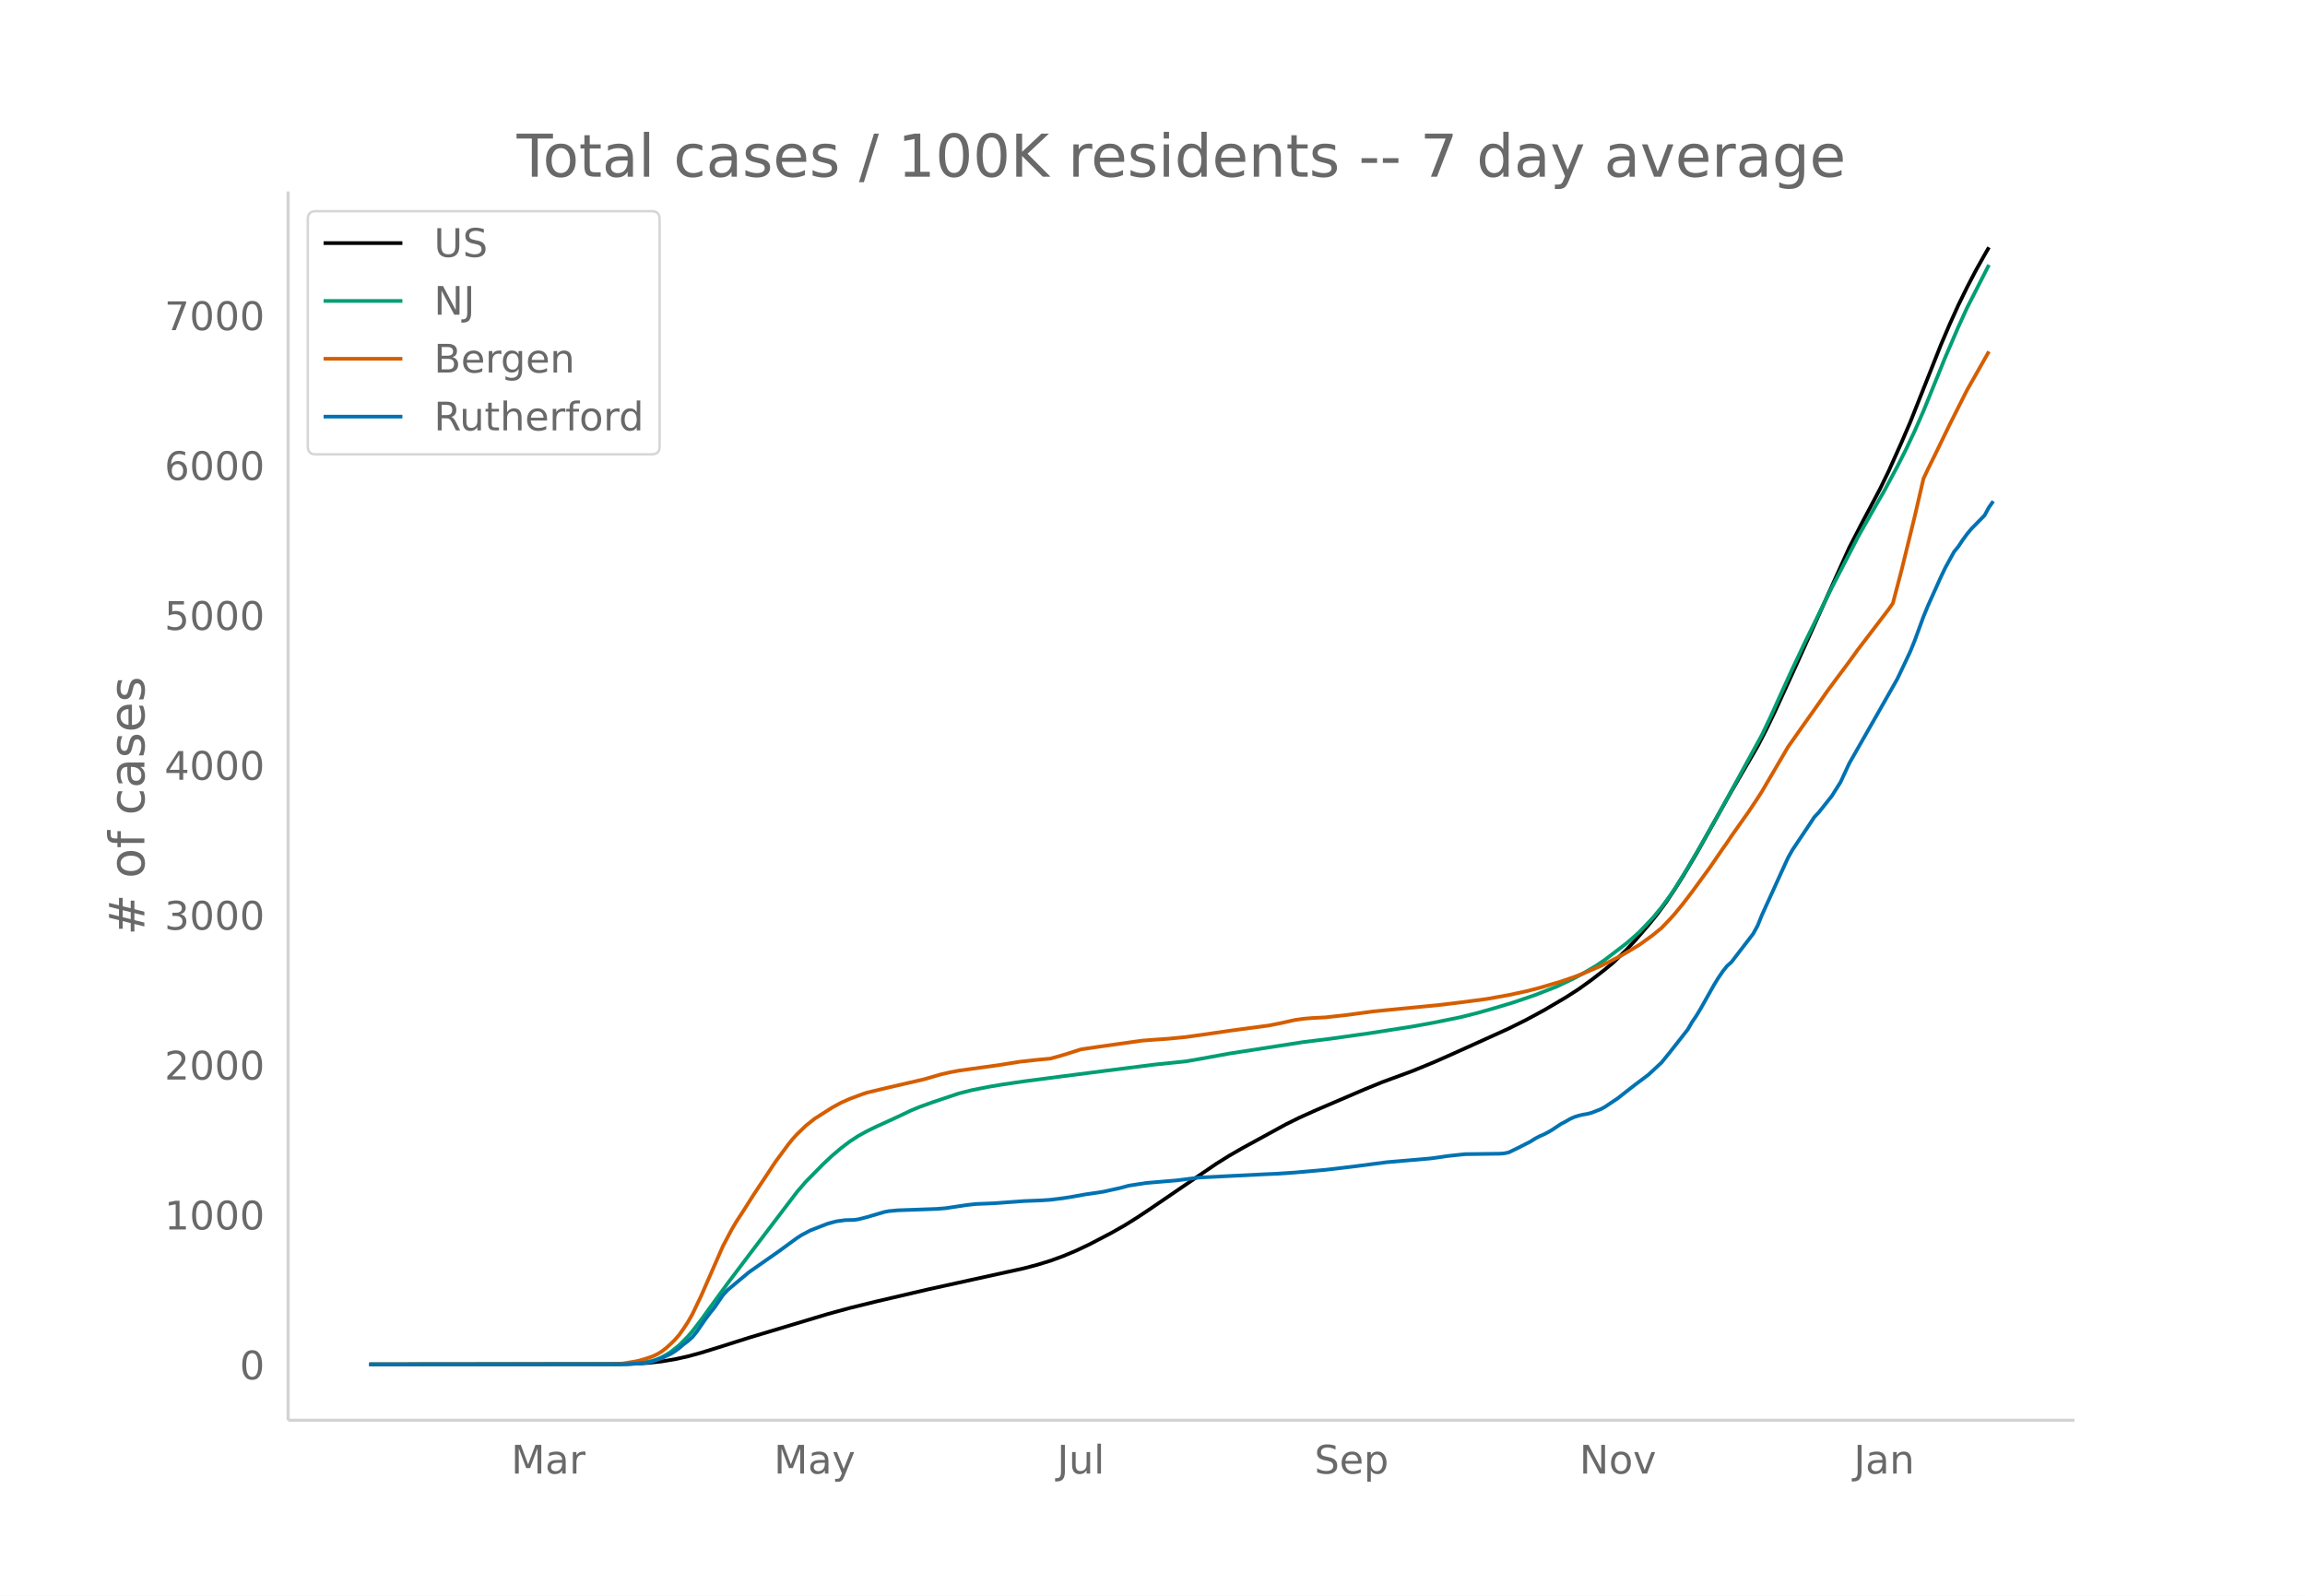
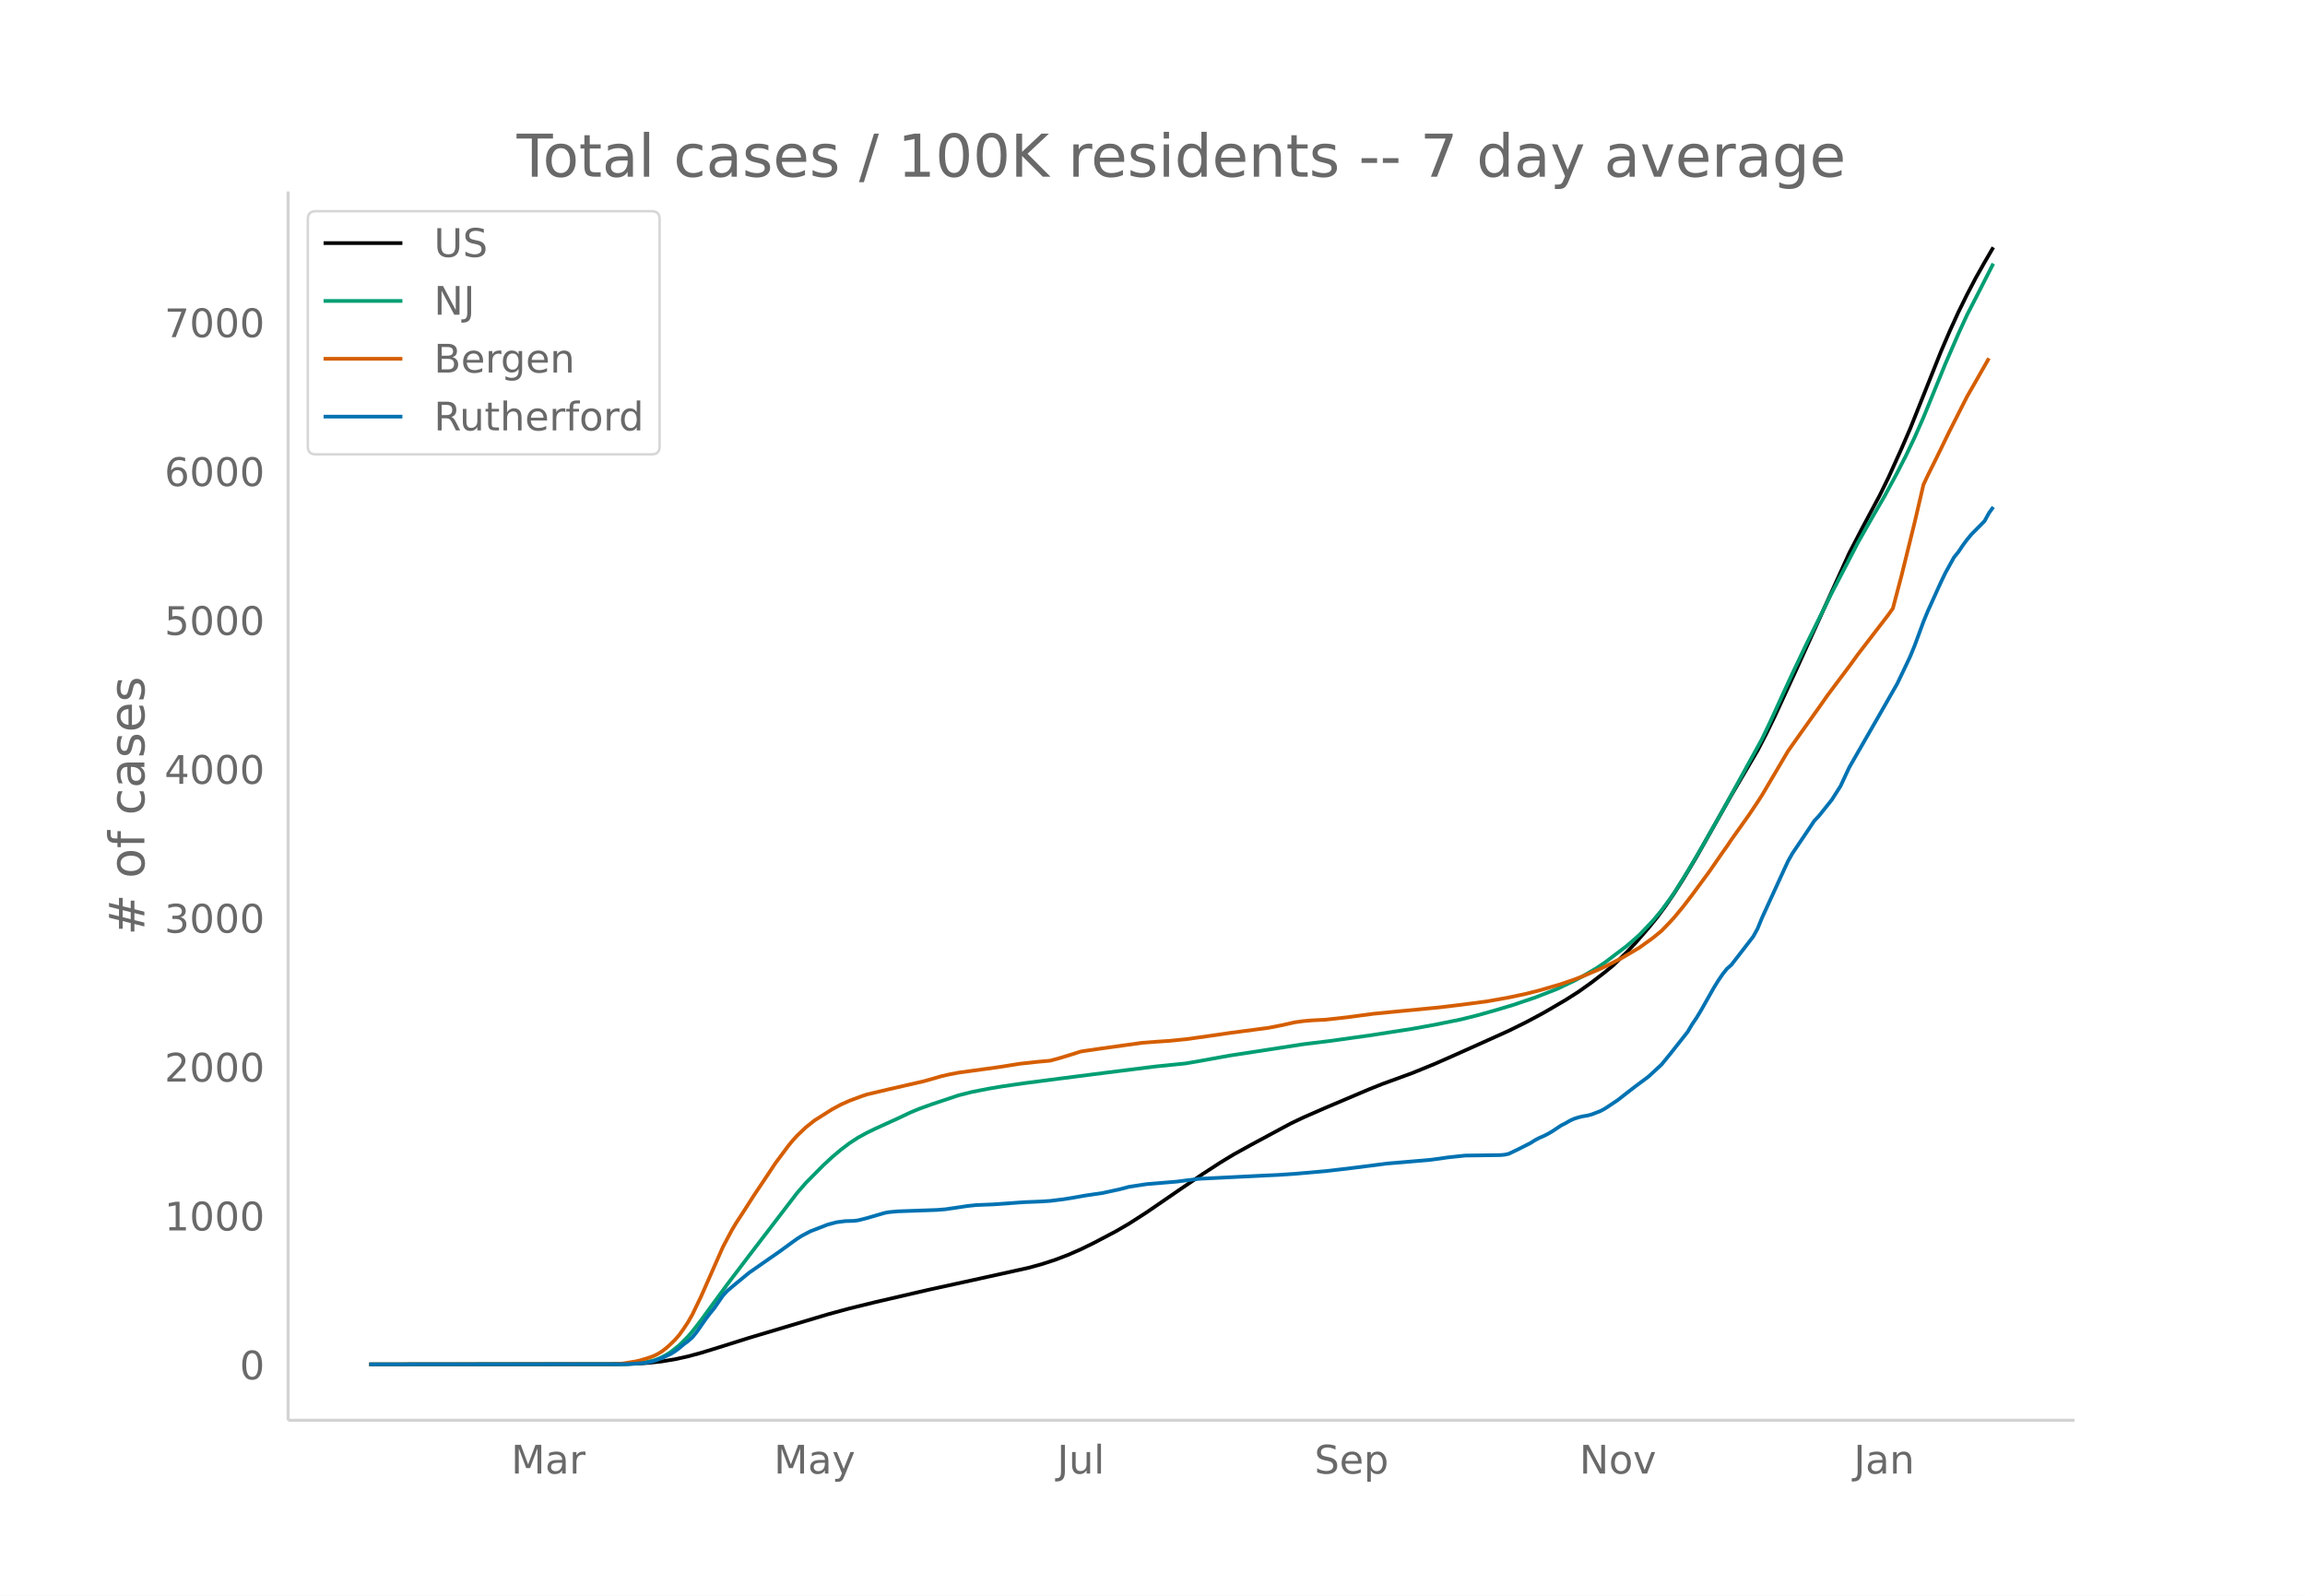
<svg xmlns="http://www.w3.org/2000/svg" xmlns:xlink="http://www.w3.org/1999/xlink" height="864" viewBox="0 0 936 648" width="1248">
  <defs>
    <style>*{stroke-linecap:butt;stroke-linejoin:round}</style>
  </defs>
  <g id="figure_1">
    <path d="M0 648h936V0H0z" fill="#fff" id="patch_1" />
    <g id="axes_1">
      <path d="M117 576.72h725.4V77.76H117z" fill="none" id="patch_2" />
-       <path clip-path="url(#p0997eaf01d)" d="M149.973 554.04l101.045-.092 7.091-.191 5.318-.344 5.318-.593 5.319-.881 5.318-1.174 5.318-1.452 7.09-2.19 12.41-3.939 31.91-9.593 8.863-2.426 10.636-2.623 21.273-4.967 17.727-3.899 21.273-4.674 5.318-1.41 5.318-1.63 5.318-1.94 5.319-2.234 5.318-2.534 8.863-4.63 5.319-3.015 5.318-3.326 5.318-3.547 26.59-18.15 5.319-3.319 5.318-3.06 17.727-9.692 5.319-2.634 7.09-3.191 19.5-8.356 7.091-2.897 7.091-2.604 5.319-1.967 8.863-3.646 7.091-3.138 14.182-6.398 8.864-4.029 7.09-3.526 7.091-3.827 8.864-5.209 5.318-3.409 5.318-3.82 5.319-4.124 3.545-2.94 5.318-5.208 3.546-3.782 5.318-6.17 3.545-4.379 3.546-4.826 3.545-5.26 3.546-5.622 5.318-8.943 7.09-12.62 7.092-12.659 10.636-18.253 3.545-6.864 3.546-7.366 8.864-19.346 21.272-47.116 5.318-10.317 7.091-13.35 3.546-7.295 5.318-11.862 3.545-8.242 12.41-31.306 3.545-8.301 3.545-7.833 3.546-7.25 3.545-6.804 3.546-6.325 1.773-3.061h0" fill="none" stroke="#000" stroke-linecap="round" stroke-width="1.5" id="line2d_1" />
-       <path clip-path="url(#p0997eaf01d)" d="M149.973 554.04l101.045-.072 5.318-.19 3.546-.3 3.545-.595 1.773-.39 1.773-.6 1.772-.777 1.773-.959 1.773-1.123 3.545-2.82 3.546-3.58 1.773-2.063 3.545-4.613 3.545-4.912 7.091-9.725 8.864-11.76 19.5-25.634 3.545-4.1 7.091-7.203 3.546-3.316 3.545-3.004 3.546-2.715 3.545-2.308 3.546-1.954 3.545-1.732 8.864-4.057L369.79 451l3.545-1.478 5.319-1.92 10.636-3.574 5.318-1.352 7.091-1.397 5.318-.895 8.864-1.295 15.954-2.085 17.728-2.277 19.5-2.46 12.409-1.27 5.318-.918 12.409-2.267 30.136-4.678 10.637-1.304 15.954-2.242 17.728-2.768 8.863-1.622 10.637-2.164 7.09-1.777 7.091-2.026 7.091-2.135 8.864-3.024 8.864-3.466 7.09-3.385 3.546-1.915 5.318-3.126 3.546-2.394 8.863-6.769 3.546-3.091 1.772-1.612 5.319-5.584 3.545-4.311 3.545-4.826 1.773-2.59 5.318-8.579 5.319-9.111 8.863-15.72 15.955-29.159 3.545-7.442 5.318-11.739 3.546-7.72 5.318-11.264 10.636-21.637 8.864-17.122 1.773-3.466 5.318-9.407 5.318-9.243 5.318-9.912 3.546-6.987 3.545-7.506 3.546-8.079 8.863-21.827 5.318-12.356 3.546-7.78 3.545-6.927 5.319-10.466h0" fill="none" stroke="#009e73" stroke-linecap="round" stroke-width="1.5" id="line2d_2" />
-       <path clip-path="url(#p0997eaf01d)" d="M149.973 554.04l97.5-.108 5.318-.238 5.318-.877 1.773-.396 3.545-1.087 1.773-.64 1.773-.848 1.772-1.085 1.773-1.376 1.773-1.597 1.773-1.747 1.772-2.06 1.773-2.495 1.773-2.699 1.773-3.135 3.545-7.406 8.864-20.232 3.545-6.715 1.773-3.013 3.545-5.472 3.546-5.598 5.318-7.998 3.545-5.38 3.546-4.795 1.773-2.402 1.772-2.17 1.773-1.952 3.545-3.41 3.546-2.824 7.09-4.517 3.546-1.934 3.546-1.594 5.318-1.978 1.773-.588 8.863-2.11 14.182-3.272 3.546-1.007 3.545-1.038 3.545-.811 3.546-.674 15.954-2.21 8.864-1.416 7.091-.78 5.318-.491 3.546-.971 3.545-1.072 5.318-1.706 7.091-1.05 17.727-2.492 5.319-.409 5.318-.359 7.09-.694 8.864-1.232 8.864-1.312 15.955-2.129 5.318-1.05 5.318-1.202 3.545-.5 3.546-.298 5.318-.267 8.864-.987 10.636-1.433 7.09-.698 19.5-1.893 8.865-1.068 10.636-1.405 8.864-1.59 7.09-1.527 5.319-1.362 8.863-2.607 5.318-1.843 3.546-1.363 7.09-3.049 3.546-1.708 5.318-2.785 3.546-2.084 3.545-2.14 5.319-3.857 3.545-2.914 3.545-3.704 1.773-1.966 3.546-4.337 3.545-4.652 7.091-9.706 5.318-7.75 1.773-2.487 1.773-2.68 7.09-10.033 3.546-5.331 1.773-2.768 10.636-18.142 5.318-7.564 7.091-10.02 3.546-5.085 3.545-4.787 5.318-7.13 3.546-4.925 12.409-16.251 1.773-2.538 3.545-13.522 5.318-21.719 3.546-15.316 1.772-3.797 3.546-7.189 5.318-10.988 7.09-14.074 3.546-6.224 5.319-9.406h0" fill="none" stroke="#d55e00" stroke-linecap="round" stroke-width="1.5" id="line2d_3" />
-       <path clip-path="url(#p0997eaf01d)" d="M149.973 554.04l104.59-.095 7.092-.475 1.772-.285 1.773-.428 3.545-1.282 3.546-1.663 1.773-1.093 1.772-1.33 1.773-1.52 1.773-1.33 1.773-1.568 1.772-2.186 3.546-5.13 1.772-2.376 1.773-2.185 3.546-5.179 1.772-1.947 3.546-2.993 5.318-4.419 12.41-8.693 5.317-3.896 1.773-1.283 1.773-1.14 3.545-1.9 7.091-2.756 3.546-.95 3.545-.475 3.545-.095 1.773-.238 3.546-.902 7.09-2.09 1.773-.333 3.546-.333 5.318-.19 10.636-.38 3.546-.285 8.863-1.33 3.546-.38 7.09-.285 12.41-.903 7.09-.285 3.546-.237 5.318-.665 3.546-.57 5.318-.95 7.09-1.046 7.092-1.568 3.545-.95 7.091-1.092 12.41-1.046 8.863-1.14 26.59-1.33 5.319-.238 7.09-.475 12.41-1.092 5.318-.618 7.091-.855 12.41-1.615 17.726-1.52 3.546-.476 3.545-.522 7.091-.76 7.091-.095 7.091-.095 1.773-.143 1.773-.38 3.545-1.71 5.318-2.708 1.773-1.14 1.773-.95 1.772-.76 1.773-.903 1.773-1.045 3.545-2.376 1.773-.902 1.773-1.046 1.772-.807 1.773-.57 1.773-.428 1.773-.285 1.772-.475 3.546-1.378 1.773-.95 5.318-3.563 3.545-2.803 3.546-2.755 5.318-3.991 5.318-4.94 3.545-4.372 7.091-9.026 1.773-3.04 1.773-2.613 1.773-2.946 5.318-9.454 1.772-2.898 1.773-2.613 1.773-2.233 1.773-1.567 8.863-11.545 1.773-3.23 1.773-4.371 8.863-19.478 1.773-3.848 1.773-3.136 7.09-10.594 1.773-2.708 1.773-1.853 5.318-6.698 3.546-5.606 3.545-7.649 12.41-21.758 7.09-12.495 3.546-7.459 1.772-3.8 1.773-4.371 3.546-9.692 1.772-4.323 5.319-11.83 1.772-3.705 3.546-6.46 1.772-2.186 1.773-2.66 1.773-2.424 1.773-2.137 5.318-5.416 1.773-3.278 1.772-2.47h0" fill="none" stroke="#0072b2" stroke-linecap="round" stroke-width="1.5" id="line2d_4" />
+       <path clip-path="url(#paadca91067)" d="M149.973 554.04l101.045-.091 7.091-.19 5.318-.342 5.318-.589 5.319-.875 5.318-1.166 5.318-1.443 7.09-2.175 12.41-3.912 31.91-9.53 8.863-2.408 10.636-2.606 21.273-4.934 17.727-3.873 23.046-5.09 5.318-1.46 5.318-1.721 5.318-2.024 5.318-2.32 5.318-2.61 8.864-4.668 5.318-3.092 7.091-4.56 14.182-9.73 8.864-6.021 7.09-4.604 5.319-3.217 7.09-3.926 15.955-8.593 5.318-2.538 8.864-3.878 17.727-7.52 5.318-2.13 7.091-2.585 5.319-1.954 8.863-3.622 7.091-3.117 14.182-6.355 8.864-4.002 7.09-3.503 7.091-3.8 8.864-5.174 5.318-3.387 5.318-3.794 5.319-4.097 3.545-2.92 5.318-5.173 3.546-3.757 5.318-6.129 3.545-4.35 3.546-4.793 3.545-5.225 3.546-5.584 5.318-8.883 7.09-12.535 7.092-12.575 10.636-18.13 3.545-6.818 3.546-7.317 8.864-19.216 21.272-46.8 5.318-10.249 7.091-13.26 3.546-7.246 5.318-11.783 3.545-8.186 12.41-31.097 3.545-8.245 3.545-7.78 3.546-7.201 3.545-6.76 3.546-6.282 3.545-6.08h0" fill="none" stroke="#000" stroke-linecap="round" stroke-width="1.5" id="line2d_1" />
+       <path clip-path="url(#paadca91067)" d="M149.973 554.04l102.818-.11 5.318-.272 3.546-.436 3.545-.718 1.773-.596 1.772-.772 1.773-.953 1.773-1.115 3.545-2.802 3.546-3.556 1.773-2.049 3.545-4.582 3.545-4.879 7.091-9.66 8.864-11.681 19.5-25.463 3.545-4.071 7.091-7.156 3.546-3.293 3.545-2.984 3.546-2.697 3.545-2.293 3.546-1.94 3.545-1.72 8.864-4.03 5.318-2.521 3.545-1.469 5.319-1.907 10.636-3.55 5.318-1.343 7.091-1.387 5.318-.89 8.864-1.285 15.954-2.072 17.728-2.262 19.5-2.443 12.409-1.26 5.318-.913 12.409-2.252 30.136-4.647 10.637-1.295 15.954-2.228 17.728-2.749 8.863-1.61 10.637-2.15 7.09-1.765 7.091-2.013 7.091-2.12 8.864-3.004 8.864-3.443 7.09-3.362 3.546-1.903 5.318-3.105 3.546-2.378 8.863-6.723 3.546-3.07 1.772-1.602 5.319-5.547 3.545-4.282 3.545-4.793 1.773-2.572 5.318-8.522 5.319-9.05 8.863-15.615 15.955-28.963 3.545-7.392 5.318-11.66 3.546-7.67 5.318-11.187 10.636-21.493 8.864-17.007 1.773-3.442 5.318-9.345 5.318-9.18 5.318-9.846 3.546-6.94 3.545-7.456 3.546-8.025 8.863-21.68 5.318-12.274 3.546-7.727 3.545-6.881 7.091-13.9h0" fill="none" stroke="#009e73" stroke-linecap="round" stroke-width="1.5" id="line2d_2" />
+       <path clip-path="url(#paadca91067)" d="M149.973 554.04l97.5-.107 5.318-.237 5.318-.87 1.773-.394 3.545-1.08 1.773-.635 1.773-.843 1.772-1.077 1.773-1.368 1.773-1.586 1.773-1.735 1.772-2.046 1.773-2.479 1.773-2.68 1.773-3.114 3.545-7.357 8.864-20.096 3.545-6.67 1.773-2.993 3.545-5.436 3.546-5.56 5.318-7.945 3.545-5.344 3.546-4.762 1.773-2.386 1.772-2.155 1.773-1.94 3.545-3.386 3.546-2.805 7.09-4.487 3.546-1.92 3.546-1.584 5.318-1.966 1.773-.583 8.863-2.096 14.182-3.25 3.546-1 3.545-1.032 3.545-.805 3.546-.67 15.954-2.195 8.864-1.407 7.091-.775 5.318-.487 3.546-.965 5.318-1.621 3.545-1.138 7.091-1.042 17.727-2.476 5.319-.406 5.318-.357 7.09-.689 8.864-1.224 8.864-1.304 15.955-2.114 5.318-1.042 5.318-1.194 3.545-.498 3.546-.296 5.318-.265 8.864-.98 10.636-1.424 7.09-.693 19.5-1.88 8.865-1.06 10.636-1.397 8.864-1.58 7.09-1.515 5.319-1.353 8.863-2.59 5.318-1.83 3.546-1.354 7.09-3.03 3.546-1.696 5.318-2.766 3.546-2.07 3.545-2.125 5.319-3.832 3.545-2.894 3.545-3.68 1.773-1.952 3.546-4.309 3.545-4.62 7.091-9.64 5.318-7.7 1.773-2.47 1.773-2.661 7.09-9.966 3.546-5.296 1.773-2.749 10.636-18.02 5.318-7.514 7.091-9.952 3.546-5.052 3.545-4.754 5.318-7.082 3.546-4.893 12.409-16.142 1.773-2.52 3.545-13.432 5.318-21.573 3.546-15.214 1.772-3.772 3.546-7.14 5.318-10.915 7.09-13.98 3.546-6.182 5.319-9.343h0" fill="none" stroke="#d55e00" stroke-linecap="round" stroke-width="1.5" id="line2d_3" />
+       <path clip-path="url(#paadca91067)" d="M149.973 554.04l104.59-.094 7.092-.472 1.772-.283 1.773-.425 3.545-1.274 3.546-1.652 1.773-1.085 1.772-1.322 1.773-1.51 1.773-1.32 1.773-1.558 1.772-2.17 3.546-5.097 1.772-2.36 1.773-2.17 3.546-5.144 1.772-1.935 3.546-2.973 5.318-4.388 12.41-8.636 5.317-3.87 1.773-1.274 1.773-1.132 3.545-1.888 7.091-2.737 3.546-.944 3.545-.471 3.545-.095 1.773-.236 3.546-.896 7.09-2.077 1.773-.33 3.546-.33 5.318-.19 10.636-.377 3.546-.283 8.863-1.321 3.546-.378 7.09-.283 12.41-.896 7.09-.283 3.546-.236 5.318-.661 3.546-.566 5.318-.944 7.09-1.038 7.092-1.558 3.545-.943 7.091-1.086 12.41-1.038 8.863-1.132 26.59-1.322 5.319-.236 7.09-.472 12.41-1.085 5.318-.613 7.091-.85 12.41-1.604 17.726-1.51 3.546-.472 3.545-.52 7.091-.754 7.091-.095 7.091-.094 1.773-.142 1.773-.377 3.545-1.699 5.318-2.69 1.773-1.132 1.773-.944 1.772-.755 1.773-.897 1.773-1.038 3.545-2.36 1.773-.896 1.773-1.038 1.772-.802 1.773-.567 1.773-.424 1.773-.283 1.772-.472 3.546-1.369 1.773-.944 5.318-3.539 3.545-2.784 3.546-2.737 5.318-3.964 5.318-4.908 3.545-4.341 7.091-8.966 1.773-3.02 1.773-2.595 1.773-2.926 5.318-9.39 1.772-2.88 1.773-2.595 1.773-2.218 1.773-1.557 8.863-11.467 1.773-3.209 1.773-4.341 8.863-19.348 1.773-3.822 1.773-3.115 7.09-10.523 1.773-2.69 1.773-1.84 5.318-6.654 3.546-5.568 3.545-7.598 12.41-21.612 7.09-12.411 3.546-7.409 1.772-3.775 1.773-4.342 3.546-9.626 1.772-4.294 5.319-11.75 1.772-3.681 3.546-6.418 1.772-2.17 1.773-2.643 1.773-2.407 1.773-2.124 5.318-5.38 1.773-3.255 1.772-2.454h0" fill="none" stroke="#0072b2" stroke-linecap="round" stroke-width="1.5" id="line2d_4" />
      <path d="M117 576.72V77.76" fill="none" stroke="#d3d3d3" stroke-linecap="square" stroke-width="1.25" id="patch_3" />
      <path d="M117 576.72h725.4" fill="none" stroke="#d3d3d3" stroke-linecap="square" stroke-width="1.25" id="patch_4" />
      <g id="matplotlib.axis_1">
        <g id="xtick_1">
          <g transform="matrix(.16 0 0 -.16 207.56 598.378)" fill="#696969" id="text_1">
            <defs>
              <path d="M9.813 72.906h14.703l18.593-49.61 18.703 49.61h14.704V0H66.89v64.016l-18.797-50h-9.907l-18.796 50V0H9.813z" id="DejaVuSans-77" />
              <path d="M34.281 27.484q-10.89 0-15.093-2.484-4.204-2.484-4.204-8.5 0-4.781 3.157-7.594 3.156-2.797 8.562-2.797 7.485 0 12 5.297 4.516 5.297 4.516 14.078v2zm17.922 3.72V0H43.22v8.297Q40.14 3.328 35.547.953q-4.594-2.375-11.234-2.375-8.391 0-13.36 4.719Q6 8.016 6 15.922q0 9.219 6.172 13.906 6.187 4.688 18.437 4.688h12.61v.89q0 6.203-4.078 9.594-4.078 3.39-11.453 3.39-4.688 0-9.141-1.124-4.438-1.125-8.531-3.375v8.312q4.921 1.906 9.562 2.844 4.64.953 9.031.953 11.875 0 17.735-6.156 5.86-6.14 5.86-18.64z" id="DejaVuSans-97" />
              <path d="M41.11 46.297q-1.516.875-3.297 1.281Q36.03 48 33.89 48q-7.625 0-11.703-4.953-4.079-4.953-4.079-14.234V0H9.08v54.688h9.03v-8.5q2.844 4.984 7.375 7.39Q30.031 56 36.531 56q.922 0 2.047-.125 1.125-.11 2.484-.36z" id="DejaVuSans-114" />
            </defs>
            <use xlink:href="#DejaVuSans-77" />
            <use x="86.279" xlink:href="#DejaVuSans-97" />
            <use x="147.559" xlink:href="#DejaVuSans-114" />
          </g>
        </g>
        <g id="xtick_2">
          <g transform="matrix(.16 0 0 -.16 314.25 598.378)" fill="#696969" id="text_2">
            <defs>
              <path d="M32.172-5.078q-3.797-9.766-7.422-12.735-3.61-2.984-9.656-2.984H7.906v7.516h5.282q3.703 0 5.75 1.765Q21-9.766 23.483-3.219l1.61 4.094-22.11 53.813H12.5l17.094-42.766 17.093 42.766h9.516z" id="DejaVuSans-121" />
            </defs>
            <use xlink:href="#DejaVuSans-77" />
            <use x="86.279" xlink:href="#DejaVuSans-97" />
            <use x="147.559" xlink:href="#DejaVuSans-121" />
          </g>
        </g>
        <g id="xtick_3">
          <g transform="matrix(.16 0 0 -.16 429.275 598.378)" fill="#696969" id="text_3">
            <defs>
              <path d="M9.813 72.906h9.859V5.078q0-13.187-5-19.14-5-5.954-16.094-5.954h-3.75v8.297h3.078q6.531 0 9.219 3.672Q9.813-4.39 9.813 5.078z" id="DejaVuSans-74" />
              <path d="M8.5 21.578v33.11h8.984V21.922q0-7.766 3.016-11.656 3.031-3.875 9.094-3.875 7.265 0 11.484 4.64 4.234 4.64 4.234 12.656v31h8.985V0h-8.984v8.406Q42.047 3.422 37.718 1q-4.313-2.422-10.032-2.422-9.421 0-14.312 5.86Q8.5 10.296 8.5 21.578zM31.11 56z" id="DejaVuSans-117" />
              <path d="M9.422 75.984h8.984V0H9.422z" id="DejaVuSans-108" />
            </defs>
            <use xlink:href="#DejaVuSans-74" />
            <use x="29.492" xlink:href="#DejaVuSans-117" />
            <use x="92.871" xlink:href="#DejaVuSans-108" />
          </g>
        </g>
        <g id="xtick_4">
          <g transform="matrix(.16 0 0 -.16 533.756 598.378)" fill="#696969" id="text_4">
            <defs>
              <path d="M53.516 70.516V60.89q-5.61 2.687-10.594 4-4.984 1.328-9.625 1.328-8.047 0-12.422-3.125t-4.375-8.89q0-4.845 2.906-7.313 2.907-2.453 11.016-3.97l5.953-1.218q11.031-2.11 16.281-7.406 5.25-5.297 5.25-14.172 0-10.61-7.11-16.078-7.093-5.469-20.812-5.469-5.172 0-11.015 1.172Q13.14.922 6.89 3.219v10.156q6-3.36 11.765-5.078 5.766-1.703 11.328-1.703 8.438 0 13.032 3.312 4.593 3.328 4.593 9.485 0 5.359-3.297 8.39-3.296 3.032-10.812 4.547L27.484 33.5q-11.03 2.188-15.968 6.875-4.922 4.688-4.922 13.047 0 9.672 6.812 15.234 6.813 5.563 18.766 5.563 5.14 0 10.453-.938 5.328-.922 10.89-2.765z" id="DejaVuSans-83" />
              <path d="M56.203 29.594v-4.39H14.891q.593-9.282 5.593-14.142 5-4.859 13.938-4.859 5.172 0 10.031 1.266 4.86 1.265 9.656 3.812v-8.5Q49.266.734 44.187-.344 39.11-1.422 33.892-1.422q-13.094 0-20.735 7.61-7.64 7.625-7.64 20.625 0 13.421 7.25 21.296Q20.016 56 32.328 56q11.031 0 17.453-7.11 6.422-7.093 6.422-19.296zm-8.984 2.64q-.094 7.36-4.125 11.75-4.032 4.407-10.672 4.407-7.516 0-12.031-4.25-4.516-4.25-5.203-11.97z" id="DejaVuSans-101" />
              <path d="M18.11 8.203v-29H9.077v75.484h9.031v-8.296q2.844 4.875 7.157 7.234Q29.594 56 35.594 56q9.968 0 16.187-7.906 6.235-7.907 6.235-20.797T51.78 6.484q-6.218-7.906-16.187-7.906-6 0-10.328 2.375-4.313 2.375-7.157 7.25zm30.578 19.094q0 9.906-4.079 15.547-4.078 5.64-11.203 5.64-7.14 0-11.218-5.64-4.079-5.64-4.079-15.547 0-9.906 4.078-15.547 4.079-5.64 11.22-5.64 7.124 0 11.202 5.64t4.078 15.547z" id="DejaVuSans-112" />
            </defs>
            <use xlink:href="#DejaVuSans-83" />
            <use x="63.477" xlink:href="#DejaVuSans-101" />
            <use x="125" xlink:href="#DejaVuSans-112" />
          </g>
        </g>
        <g id="xtick_5">
          <g transform="matrix(.16 0 0 -.16 641.358 598.378)" fill="#696969" id="text_5">
            <defs>
              <path d="M9.813 72.906h13.28l32.329-60.984v60.984h9.562V0h-13.28L19.39 60.984V0H9.813z" id="DejaVuSans-78" />
              <path d="M30.61 48.39q-7.22 0-11.422-5.64-4.204-5.64-4.204-15.453 0-9.813 4.172-15.453 4.188-5.64 11.453-5.64 7.188 0 11.375 5.655 4.203 5.672 4.203 15.438 0 9.719-4.203 15.406-4.187 5.688-11.375 5.688zm0 7.61q11.718 0 18.406-7.625 6.703-7.61 6.703-21.078 0-13.422-6.703-21.078-6.688-7.64-18.407-7.64-11.765 0-18.437 7.64-6.656 7.656-6.656 21.078 0 13.469 6.656 21.078Q18.844 56 30.609 56z" id="DejaVuSans-111" />
              <path d="M2.984 54.688H12.5L29.594 8.797l17.093 45.89h9.516L35.687 0H23.485z" id="DejaVuSans-118" />
            </defs>
            <use xlink:href="#DejaVuSans-78" />
            <use x="74.805" xlink:href="#DejaVuSans-111" />
            <use x="135.986" xlink:href="#DejaVuSans-118" />
          </g>
        </g>
        <g id="xtick_6">
          <g transform="matrix(.16 0 0 -.16 752.777 598.378)" fill="#696969" id="text_6">
            <defs>
              <path d="M54.89 33.016V0h-8.984v32.719q0 7.765-3.031 11.61-3.031 3.858-9.078 3.858-7.281 0-11.484-4.64-4.204-4.625-4.204-12.64V0H9.08v54.688h9.03v-8.5q3.235 4.937 7.594 7.374Q30.078 56 35.797 56q9.422 0 14.25-5.828 4.844-5.828 4.844-17.156z" id="DejaVuSans-110" />
            </defs>
            <use xlink:href="#DejaVuSans-74" />
            <use x="29.492" xlink:href="#DejaVuSans-97" />
            <use x="90.771" xlink:href="#DejaVuSans-110" />
          </g>
        </g>
      </g>
      <g id="matplotlib.axis_2">
        <g id="ytick_1">
          <g transform="matrix(.16 0 0 -.16 97.32 560.119)" fill="#696969" id="text_7">
            <defs>
              <path d="M31.781 66.406q-7.61 0-11.453-7.5Q16.5 51.422 16.5 36.375q0-14.984 3.828-22.484 3.844-7.5 11.453-7.5 7.672 0 11.5 7.5 3.844 7.5 3.844 22.484 0 15.047-3.844 22.531-3.828 7.5-11.5 7.5zm0 7.813q12.266 0 18.735-9.703 6.468-9.688 6.468-28.141 0-18.406-6.468-28.11-6.47-9.687-18.735-9.687-12.25 0-18.718 9.688-6.47 9.703-6.47 28.109 0 18.453 6.47 28.14Q19.53 74.22 31.78 74.22z" id="DejaVuSans-48" />
            </defs>
            <use xlink:href="#DejaVuSans-48" />
          </g>
        </g>
        <g id="ytick_2">
-           <g transform="matrix(.16 0 0 -.16 66.78 499.251)" fill="#696969" id="text_8">
+           <g transform="matrix(.16 0 0 -.16 66.78 499.66)" fill="#696969" id="text_8">
            <defs>
              <path d="M12.406 8.297h16.11v55.625l-17.532-3.516v8.985l17.438 3.515h9.86V8.296H54.39V0H12.406z" id="DejaVuSans-49" />
            </defs>
            <use xlink:href="#DejaVuSans-49" />
            <use x="63.623" xlink:href="#DejaVuSans-48" />
            <use x="127.246" xlink:href="#DejaVuSans-48" />
            <use x="190.869" xlink:href="#DejaVuSans-48" />
          </g>
        </g>
        <g id="ytick_3">
-           <g transform="matrix(.16 0 0 -.16 66.78 438.384)" fill="#696969" id="text_9">
+           <g transform="matrix(.16 0 0 -.16 66.78 439.2)" fill="#696969" id="text_9">
            <defs>
              <path d="M19.188 8.297h34.421V0H7.33v8.297q5.609 5.812 15.296 15.594 9.703 9.797 12.188 12.64 4.734 5.313 6.609 9 1.89 3.688 1.89 7.25 0 5.813-4.078 9.469-4.078 3.672-10.625 3.672-4.64 0-9.797-1.61-5.14-1.609-11-4.89v9.969Q13.767 71.78 18.938 73q5.188 1.219 9.485 1.219 11.328 0 18.062-5.672 6.735-5.656 6.735-15.125 0-4.5-1.688-8.531-1.672-4.016-6.125-9.485-1.218-1.422-7.765-8.187-6.532-6.766-18.453-18.922z" id="DejaVuSans-50" />
            </defs>
            <use xlink:href="#DejaVuSans-50" />
            <use x="63.623" xlink:href="#DejaVuSans-48" />
            <use x="127.246" xlink:href="#DejaVuSans-48" />
            <use x="190.869" xlink:href="#DejaVuSans-48" />
          </g>
        </g>
        <g id="ytick_4">
-           <g transform="matrix(.16 0 0 -.16 66.78 377.517)" fill="#696969" id="text_10">
+           <g transform="matrix(.16 0 0 -.16 66.78 378.74)" fill="#696969" id="text_10">
            <defs>
              <path d="M40.578 39.313Q47.656 37.797 51.625 33q3.984-4.781 3.984-11.813 0-10.78-7.422-16.703-7.421-5.906-21.093-5.906-4.578 0-9.438.906-4.86.907-10.031 2.72v9.515q4.094-2.39 8.969-3.61 4.89-1.218 10.218-1.218 9.266 0 14.125 3.656 4.86 3.656 4.86 10.64 0 6.454-4.516 10.079-4.515 3.64-12.562 3.64h-8.5v8.11h8.89q7.266 0 11.125 2.906 3.86 2.906 3.86 8.375 0 5.61-3.985 8.61-3.968 3.015-11.39 3.015-4.063 0-8.703-.89-4.641-.876-10.203-2.72v8.782q5.624 1.562 10.53 2.344 4.907.78 9.25.78 11.235 0 17.766-5.109 6.547-5.093 6.547-13.78 0-6.063-3.468-10.235-3.47-4.172-9.86-5.782z" id="DejaVuSans-51" />
            </defs>
            <use xlink:href="#DejaVuSans-51" />
            <use x="63.623" xlink:href="#DejaVuSans-48" />
            <use x="127.246" xlink:href="#DejaVuSans-48" />
            <use x="190.869" xlink:href="#DejaVuSans-48" />
          </g>
        </g>
        <g id="ytick_5">
-           <g transform="matrix(.16 0 0 -.16 66.78 316.65)" fill="#696969" id="text_11">
+           <g transform="matrix(.16 0 0 -.16 66.78 318.28)" fill="#696969" id="text_11">
            <defs>
              <path d="M37.797 64.313L12.89 25.39h24.906zm-2.594 8.593H47.61V25.391h10.407v-8.203H47.609V0h-9.812v17.188H4.89v9.515z" id="DejaVuSans-52" />
            </defs>
            <use xlink:href="#DejaVuSans-52" />
            <use x="63.623" xlink:href="#DejaVuSans-48" />
            <use x="127.246" xlink:href="#DejaVuSans-48" />
            <use x="190.869" xlink:href="#DejaVuSans-48" />
          </g>
        </g>
        <g id="ytick_6">
-           <g transform="matrix(.16 0 0 -.16 66.78 255.782)" fill="#696969" id="text_12">
+           <g transform="matrix(.16 0 0 -.16 66.78 257.821)" fill="#696969" id="text_12">
            <defs>
              <path d="M10.797 72.906h38.719v-8.312H19.828v-17.86q2.14.735 4.281 1.094 2.157.36 4.313.36 12.203 0 19.328-6.688 7.14-6.688 7.14-18.11 0-11.765-7.328-18.296-7.328-6.516-20.656-6.516-4.593 0-9.36.781-4.75.782-9.827 2.344v9.922q4.39-2.39 9.078-3.563 4.687-1.171 9.906-1.171 8.453 0 13.375 4.437 4.938 4.438 4.938 12.063 0 7.609-4.938 12.047-4.922 4.453-13.375 4.453-3.953 0-7.89-.875-3.922-.875-8.016-2.735z" id="DejaVuSans-53" />
            </defs>
            <use xlink:href="#DejaVuSans-53" />
            <use x="63.623" xlink:href="#DejaVuSans-48" />
            <use x="127.246" xlink:href="#DejaVuSans-48" />
            <use x="190.869" xlink:href="#DejaVuSans-48" />
          </g>
        </g>
        <g id="ytick_7">
-           <g transform="matrix(.16 0 0 -.16 66.78 194.915)" fill="#696969" id="text_13">
+           <g transform="matrix(.16 0 0 -.16 66.78 197.362)" fill="#696969" id="text_13">
            <defs>
              <path d="M33.016 40.375q-6.641 0-10.532-4.547-3.875-4.531-3.875-12.437 0-7.86 3.875-12.438 3.891-4.562 10.532-4.562 6.64 0 10.515 4.562 3.875 4.578 3.875 12.438 0 7.906-3.875 12.437-3.875 4.547-10.515 4.547zm19.578 30.922v-8.984q-3.719 1.75-7.5 2.671-3.782.938-7.5.938-9.766 0-14.922-6.594-5.14-6.594-5.875-19.922 2.875 4.25 7.219 6.516 4.359 2.266 9.578 2.266 10.984 0 17.36-6.672 6.374-6.657 6.374-18.125 0-11.235-6.64-18.032-6.641-6.78-17.672-6.78-12.657 0-19.344 9.687-6.688 9.703-6.688 28.109 0 17.281 8.204 27.563 8.203 10.28 22.015 10.28 3.719 0 7.5-.734t7.89-2.187z" id="DejaVuSans-54" />
            </defs>
            <use xlink:href="#DejaVuSans-54" />
            <use x="63.623" xlink:href="#DejaVuSans-48" />
            <use x="127.246" xlink:href="#DejaVuSans-48" />
            <use x="190.869" xlink:href="#DejaVuSans-48" />
          </g>
        </g>
        <g id="ytick_8">
-           <g transform="matrix(.16 0 0 -.16 66.78 134.048)" fill="#696969" id="text_14">
+           <g transform="matrix(.16 0 0 -.16 66.78 136.902)" fill="#696969" id="text_14">
            <defs>
              <path d="M8.203 72.906h46.875v-4.203L28.61 0H18.312L43.22 64.594H8.203z" id="DejaVuSans-55" />
            </defs>
            <use xlink:href="#DejaVuSans-55" />
            <use x="63.623" xlink:href="#DejaVuSans-48" />
            <use x="127.246" xlink:href="#DejaVuSans-48" />
            <use x="190.869" xlink:href="#DejaVuSans-48" />
          </g>
        </g>
        <g transform="matrix(0 -.2 -.2 0 58.62 379.813)" fill="#696969" id="text_15">
          <defs>
            <path d="M51.125 44H36.922l-4.11-16.313h14.313zm-7.328 27.781l-5.078-20.265h14.265L58.11 71.78h7.813L60.89 51.516h15.234V44h-17.14l-4-16.313h15.53V20.22H53.079L48 0h-7.813l5.032 20.219H30.906L25.875 0h-7.86l5.079 20.219H7.719v7.468h17.187L29 44H13.281v7.516h17.625l4.985 20.265z" id="DejaVuSans-35" />
            <path d="M37.11 75.984V68.5h-8.594q-4.828 0-6.72-1.953-1.874-1.953-1.874-7.031v-4.828h14.797v-6.985H19.922V0H10.89v47.703H2.297v6.984h8.594V58.5q0 9.125 4.25 13.297 4.25 4.187 13.468 4.187z" id="DejaVuSans-102" />
            <path d="M48.781 52.594v-8.407q-3.812 2.11-7.64 3.157-3.828 1.047-7.735 1.047-8.75 0-13.593-5.547-4.829-5.532-4.829-15.547 0-10.016 4.829-15.563 4.843-5.53 13.593-5.53 3.907 0 7.735 1.046 3.828 1.047 7.64 3.156V2.094Q45.016.344 40.984-.531q-4.015-.89-8.562-.89-12.36 0-19.64 7.765-7.266 7.765-7.266 20.953 0 13.375 7.343 21.031Q20.22 56 33.016 56q4.14 0 8.093-.86 3.953-.843 7.672-2.546z" id="DejaVuSans-99" />
            <path d="M44.281 53.078v-8.5q-3.797 1.953-7.906 2.922-4.094.984-8.5.984-6.688 0-10.031-2.047-3.344-2.046-3.344-6.156 0-3.125 2.39-4.906 2.391-1.781 9.626-3.39l3.078-.688q9.562-2.047 13.593-5.781 4.032-3.735 4.032-10.422 0-7.625-6.032-12.078-6.03-4.438-16.578-4.438-4.39 0-9.156.86Q10.688.296 5.422 2v9.281q4.984-2.594 9.812-3.89 4.829-1.282 9.579-1.282 6.343 0 9.75 2.172 3.421 2.172 3.421 6.125 0 3.656-2.468 5.61-2.453 1.953-10.813 3.765l-3.125.735q-8.344 1.75-12.062 5.39-3.704 3.64-3.704 9.985 0 7.718 5.47 11.906Q16.75 56 26.811 56q4.97 0 9.36-.734 4.406-.72 8.11-2.188z" id="DejaVuSans-115" />
          </defs>
          <use xlink:href="#DejaVuSans-35" />
          <use x="83.789" xlink:href="#DejaVuSans-32" />
          <use x="115.576" xlink:href="#DejaVuSans-111" />
          <use x="176.758" xlink:href="#DejaVuSans-102" />
          <use x="211.963" xlink:href="#DejaVuSans-32" />
          <use x="243.75" xlink:href="#DejaVuSans-99" />
          <use x="298.73" xlink:href="#DejaVuSans-97" />
          <use x="360.01" xlink:href="#DejaVuSans-115" />
          <use x="412.109" xlink:href="#DejaVuSans-101" />
          <use x="473.633" xlink:href="#DejaVuSans-115" />
        </g>
      </g>
      <g transform="matrix(.24 0 0 -.24 209.82 71.76)" fill="#696969" id="text_16">
        <defs>
          <path d="M-.297 72.906h61.672v-8.312H35.5V0h-9.906v64.594H-.296z" id="DejaVuSans-84" />
          <path d="M18.313 70.219V54.688h18.5v-6.985h-18.5V18.016q0-6.688 1.828-8.594 1.828-1.906 7.453-1.906h9.218V0h-9.218q-10.407 0-14.36 3.875-3.953 3.89-3.953 14.14v29.688H2.687v6.984h6.594V70.22z" id="DejaVuSans-116" />
          <path d="M25.39 72.906h8.297L8.297-9.28H0z" id="DejaVuSans-47" />
          <path d="M9.813 72.906h9.859V42.094L52.39 72.906h12.703L28.906 38.922 67.672 0H54.688L19.672 35.11V0h-9.86z" id="DejaVuSans-75" />
          <path d="M9.422 54.688h8.984V0H9.422zm0 21.296h8.984v-11.39H9.422z" id="DejaVuSans-105" />
          <path d="M45.406 46.39v29.594h8.985V0h-8.985v8.203Q42.578 3.328 38.25.953q-4.313-2.375-10.375-2.375-9.906 0-16.14 7.906-6.22 7.922-6.22 20.813 0 12.89 6.22 20.797Q17.968 56 27.874 56q6.063 0 10.375-2.375 4.328-2.36 7.156-7.234zm-30.61-19.093q0-9.906 4.079-15.547 4.078-5.64 11.203-5.64 7.125 0 11.219 5.64 4.11 5.64 4.11 15.547 0 9.906-4.11 15.547-4.094 5.64-11.219 5.64-7.125 0-11.203-5.64-4.078-5.64-4.078-15.547z" id="DejaVuSans-100" />
          <path d="M4.89 31.39h26.313v-8H4.891z" id="DejaVuSans-45" />
          <path d="M45.406 27.984q0 9.766-4.031 15.125-4.016 5.375-11.297 5.375-7.219 0-11.25-5.375-4.031-5.359-4.031-15.125 0-9.718 4.031-15.093t11.25-5.375q7.281 0 11.297 5.375 4.031 5.375 4.031 15.093zm8.985-21.203q0-13.953-6.203-20.765Q42-20.797 29.203-20.797q-4.734 0-8.937.703-4.203.703-8.157 2.172v8.735q3.954-2.141 7.813-3.157 3.86-1.031 7.86-1.031 8.843 0 13.234 4.61 4.39 4.609 4.39 13.937v4.453q-2.781-4.844-7.125-7.234Q33.938 0 27.875 0 17.828 0 11.672 7.656q-6.156 7.672-6.156 20.328 0 12.688 6.156 20.344Q17.828 56 27.875 56q6.063 0 10.406-2.39 4.344-2.391 7.125-7.22v8.297h8.985z" id="DejaVuSans-103" />
        </defs>
        <use xlink:href="#DejaVuSans-84" />
        <use x="44.084" xlink:href="#DejaVuSans-111" />
        <use x="105.266" xlink:href="#DejaVuSans-116" />
        <use x="144.475" xlink:href="#DejaVuSans-97" />
        <use x="205.754" xlink:href="#DejaVuSans-108" />
        <use x="233.537" xlink:href="#DejaVuSans-32" />
        <use x="265.324" xlink:href="#DejaVuSans-99" />
        <use x="320.305" xlink:href="#DejaVuSans-97" />
        <use x="381.584" xlink:href="#DejaVuSans-115" />
        <use x="433.684" xlink:href="#DejaVuSans-101" />
        <use x="495.207" xlink:href="#DejaVuSans-115" />
        <use x="547.307" xlink:href="#DejaVuSans-32" />
        <use x="579.094" xlink:href="#DejaVuSans-47" />
        <use x="612.785" xlink:href="#DejaVuSans-32" />
        <use x="644.572" xlink:href="#DejaVuSans-49" />
        <use x="708.195" xlink:href="#DejaVuSans-48" />
        <use x="771.818" xlink:href="#DejaVuSans-48" />
        <use x="835.441" xlink:href="#DejaVuSans-75" />
        <use x="901.018" xlink:href="#DejaVuSans-32" />
        <use x="932.805" xlink:href="#DejaVuSans-114" />
        <use x="971.668" xlink:href="#DejaVuSans-101" />
        <use x="1033.191" xlink:href="#DejaVuSans-115" />
        <use x="1085.291" xlink:href="#DejaVuSans-105" />
        <use x="1113.074" xlink:href="#DejaVuSans-100" />
        <use x="1176.551" xlink:href="#DejaVuSans-101" />
        <use x="1238.074" xlink:href="#DejaVuSans-110" />
        <use x="1301.453" xlink:href="#DejaVuSans-116" />
        <use x="1340.662" xlink:href="#DejaVuSans-115" />
        <use x="1392.762" xlink:href="#DejaVuSans-32" />
        <use x="1424.549" xlink:href="#DejaVuSans-45" />
        <use x="1460.633" xlink:href="#DejaVuSans-45" />
        <use x="1496.717" xlink:href="#DejaVuSans-32" />
        <use x="1528.504" xlink:href="#DejaVuSans-55" />
        <use x="1592.127" xlink:href="#DejaVuSans-32" />
        <use x="1623.914" xlink:href="#DejaVuSans-100" />
        <use x="1687.391" xlink:href="#DejaVuSans-97" />
        <use x="1748.67" xlink:href="#DejaVuSans-121" />
        <use x="1807.85" xlink:href="#DejaVuSans-32" />
        <use x="1839.637" xlink:href="#DejaVuSans-97" />
        <use x="1900.916" xlink:href="#DejaVuSans-118" />
        <use x="1960.096" xlink:href="#DejaVuSans-101" />
        <use x="2021.619" xlink:href="#DejaVuSans-114" />
        <use x="2062.732" xlink:href="#DejaVuSans-97" />
        <use x="2124.012" xlink:href="#DejaVuSans-103" />
        <use x="2187.488" xlink:href="#DejaVuSans-101" />
      </g>
      <g id="legend_1">
        <path d="M128.2 184.5h136.45q3.2 0 3.2-3.2V88.96q0-3.2-3.2-3.2H128.2q-3.2 0-3.2 3.2v92.34q0 3.2 3.2 3.2z" fill="none" opacity=".8" stroke="#ccc" id="patch_5" />
        <path d="M131.4 98.718h32" fill="none" stroke="#000" stroke-linecap="round" stroke-width="1.5" id="line2d_5" />
        <g transform="matrix(.16 0 0 -.16 176.2 104.317)" fill="#696969" id="text_17">
          <defs>
            <path d="M8.688 72.906h9.921V28.61q0-11.718 4.235-16.875 4.25-5.14 13.781-5.14 9.469 0 13.719 5.14 4.25 5.157 4.25 16.875v44.297H64.5V27.391q0-14.25-7.063-21.532-7.046-7.28-20.812-7.28-13.828 0-20.89 7.28-7.047 7.282-7.047 21.532z" id="DejaVuSans-85" />
          </defs>
          <use xlink:href="#DejaVuSans-85" />
          <use x="73.193" xlink:href="#DejaVuSans-83" />
        </g>
        <path d="M131.4 122.203h32" fill="none" stroke="#009e73" stroke-linecap="round" stroke-width="1.5" id="line2d_7" />
        <g transform="matrix(.16 0 0 -.16 176.2 127.802)" fill="#696969" id="text_18">
          <use xlink:href="#DejaVuSans-78" />
          <use x="74.805" xlink:href="#DejaVuSans-74" />
        </g>
        <path d="M131.4 145.688h32" fill="none" stroke="#d55e00" stroke-linecap="round" stroke-width="1.5" id="line2d_9" />
        <g transform="matrix(.16 0 0 -.16 176.2 151.287)" fill="#696969" id="text_19">
          <defs>
            <path d="M19.672 34.813V8.108H35.5q7.953 0 11.781 3.297 3.844 3.297 3.844 10.078 0 6.844-3.844 10.078-3.828 3.25-11.781 3.25zm0 29.984V42.828h14.61q7.218 0 10.75 2.703 3.546 2.719 3.546 8.282 0 5.515-3.547 8.25-3.531 2.734-10.75 2.734zm-9.86 8.11h25.204q11.28 0 17.375-4.688Q58.5 63.53 58.5 54.89q0-6.703-3.125-10.657-3.125-3.953-9.188-4.922 7.282-1.562 11.313-6.53 4.031-4.954 4.031-12.376 0-9.765-6.64-15.093Q48.25 0 35.984 0H9.812z" id="DejaVuSans-66" />
          </defs>
          <use xlink:href="#DejaVuSans-66" />
          <use x="68.604" xlink:href="#DejaVuSans-101" />
          <use x="130.127" xlink:href="#DejaVuSans-114" />
          <use x="169.49" xlink:href="#DejaVuSans-103" />
          <use x="232.967" xlink:href="#DejaVuSans-101" />
          <use x="294.49" xlink:href="#DejaVuSans-110" />
        </g>
        <path d="M131.4 169.173h32" fill="none" stroke="#0072b2" stroke-linecap="round" stroke-width="1.5" id="line2d_11" />
        <g transform="matrix(.16 0 0 -.16 176.2 174.773)" fill="#696969" id="text_20">
          <defs>
            <path d="M44.39 34.188q3.172-1.079 6.172-4.594 3-3.516 6.032-9.672L66.609 0H56l-9.313 18.703q-3.624 7.328-7.015 9.719-3.39 2.39-9.25 2.39h-10.75V0h-9.86v72.906h22.266q12.5 0 18.656-5.234 6.157-5.219 6.157-15.766 0-6.89-3.203-11.437-3.204-4.532-9.297-6.282zM19.673 64.797V38.922h12.406q7.125 0 10.766 3.297 3.64 3.297 3.64 9.687 0 6.39-3.64 9.64-3.64 3.25-10.766 3.25z" id="DejaVuSans-82" />
            <path d="M54.89 33.016V0h-8.984v32.719q0 7.765-3.031 11.61-3.031 3.858-9.078 3.858-7.281 0-11.484-4.64-4.204-4.625-4.204-12.64V0H9.08v75.984h9.03V46.188q3.235 4.937 7.594 7.374Q30.078 56 35.797 56q9.422 0 14.25-5.828 4.844-5.828 4.844-17.156z" id="DejaVuSans-104" />
          </defs>
          <use xlink:href="#DejaVuSans-82" />
          <use x="64.982" xlink:href="#DejaVuSans-117" />
          <use x="128.361" xlink:href="#DejaVuSans-116" />
          <use x="167.57" xlink:href="#DejaVuSans-104" />
          <use x="230.949" xlink:href="#DejaVuSans-101" />
          <use x="292.473" xlink:href="#DejaVuSans-114" />
          <use x="333.586" xlink:href="#DejaVuSans-102" />
          <use x="368.791" xlink:href="#DejaVuSans-111" />
          <use x="429.973" xlink:href="#DejaVuSans-114" />
          <use x="469.336" xlink:href="#DejaVuSans-100" />
        </g>
      </g>
    </g>
  </g>
  <defs>
-     <clipPath id="p0997eaf01d">
+     <clipPath id="paadca91067">
      <path d="M117 77.76h725.4v498.96H117z" />
    </clipPath>
  </defs>
</svg>
